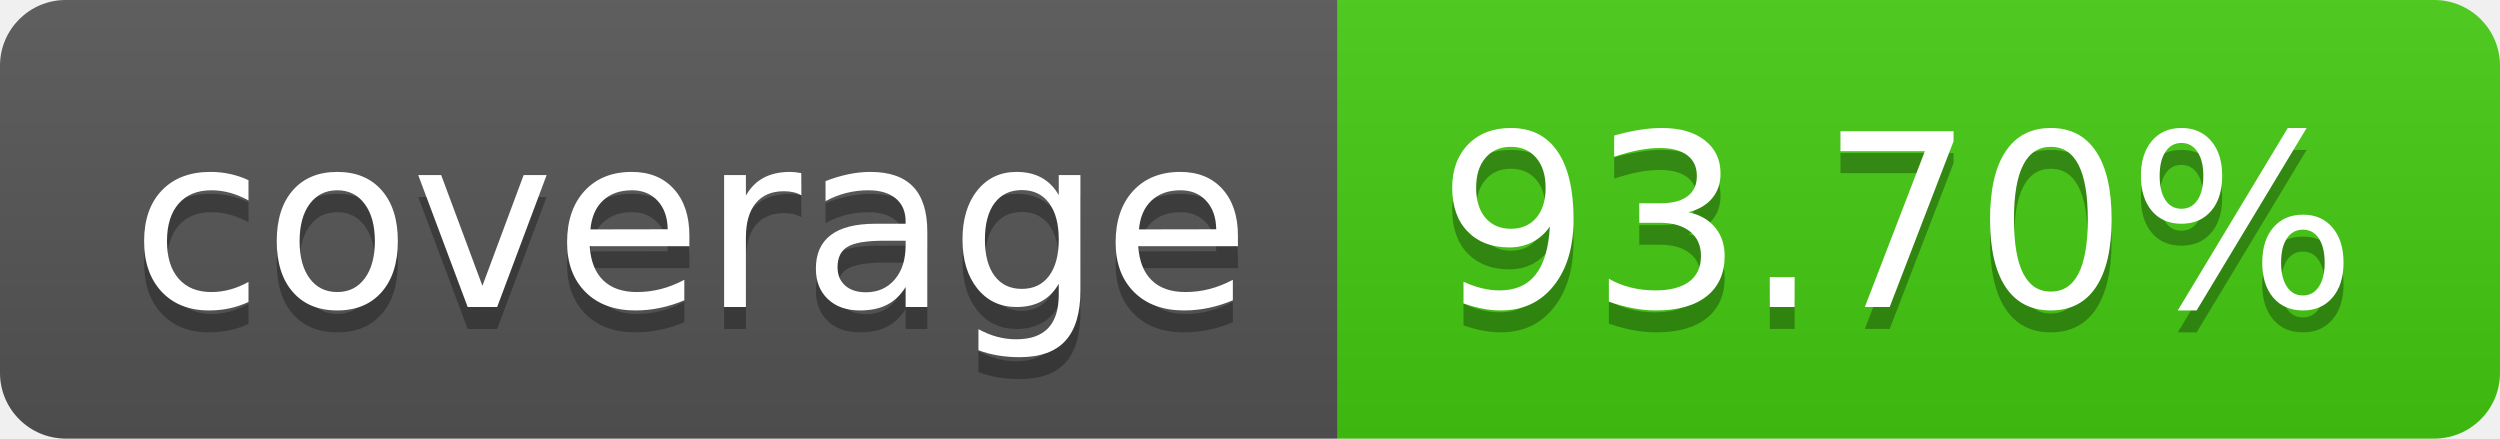
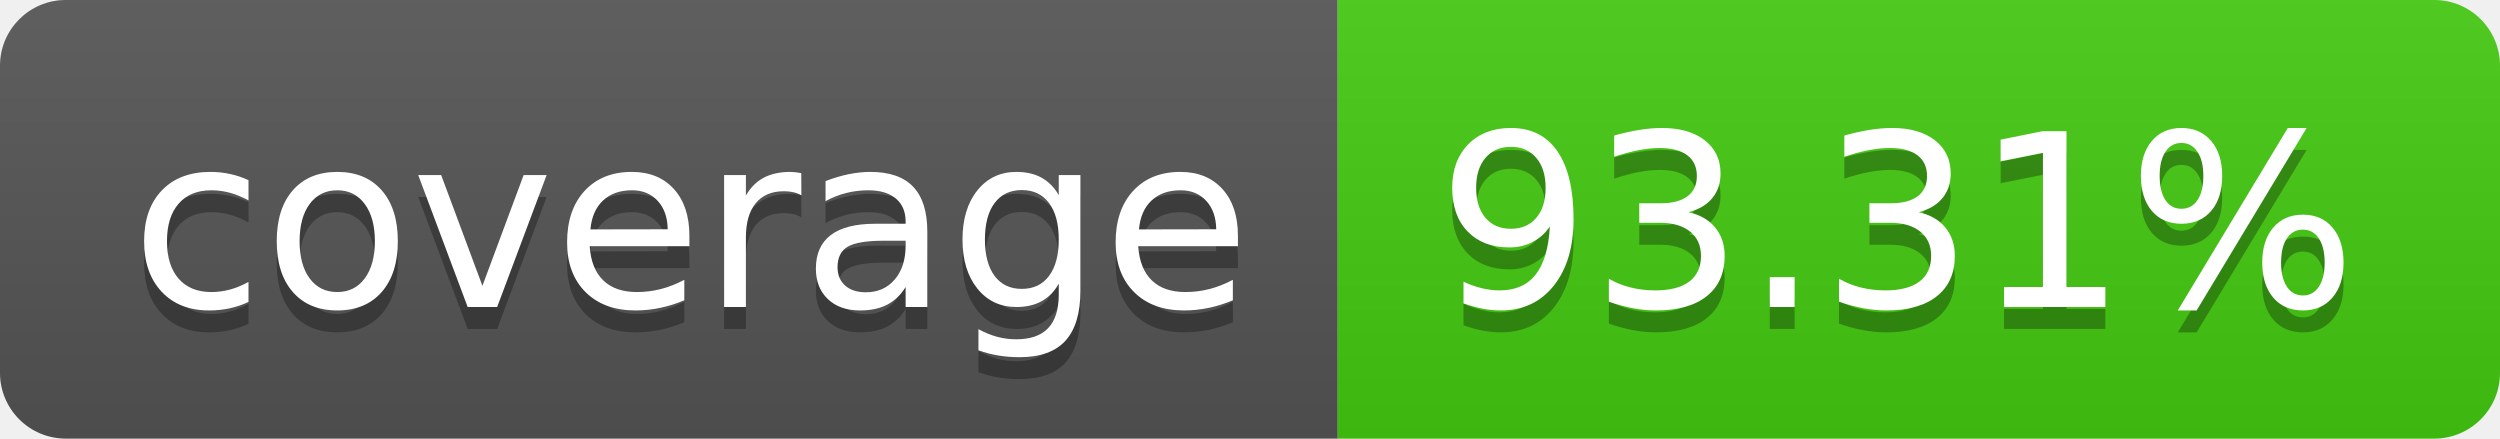
- <svg xmlns="http://www.w3.org/2000/svg" width="114" height="20" role="img" aria-label="coverage: 93.70%">
+ <svg xmlns="http://www.w3.org/2000/svg" width="114" height="20" role="img" aria-label="coverage: 93.31%">
  <linearGradient id="s" x2="0" y2="100%">
    <stop offset="0" stop-color="#bbb" stop-opacity=".1" />
    <stop offset="1" stop-opacity=".1" />
  </linearGradient>
  <clipPath id="r">
    <rect width="114" height="20" rx="3" fill="#fff" />
  </clipPath>
  <g clip-path="url(#r)">
    <rect width="61" height="20" fill="#555" />
    <rect x="61" width="53" height="20" fill="#4c1" />
    <rect width="114" height="20" fill="url(#s)" />
  </g>
  <g fill="#fff" text-anchor="middle" font-family="Verdana,Geneva,DejaVu Sans,sans-serif" text-rendering="geometricPrecision" font-size="110">
    <text aria-hidden="true" x="315" y="150" fill="#010101" fill-opacity=".3" transform="scale(.1)" textLength="510">coverage</text>
    <text x="315" y="140" transform="scale(.1)" fill="#fff" textLength="510">coverage</text>
-     <text aria-hidden="true" x="865" y="150" fill="#010101" fill-opacity=".3" transform="scale(.1)" textLength="430">93.70%</text>
-     <text x="865" y="140" transform="scale(.1)" fill="#fff" textLength="430">93.70%</text>
+     <text aria-hidden="true" x="865" y="150" fill="#010101" fill-opacity=".3" transform="scale(.1)" textLength="430">93.31%</text>
+     <text x="865" y="140" transform="scale(.1)" fill="#fff" textLength="430">93.31%</text>
  </g>
</svg>
